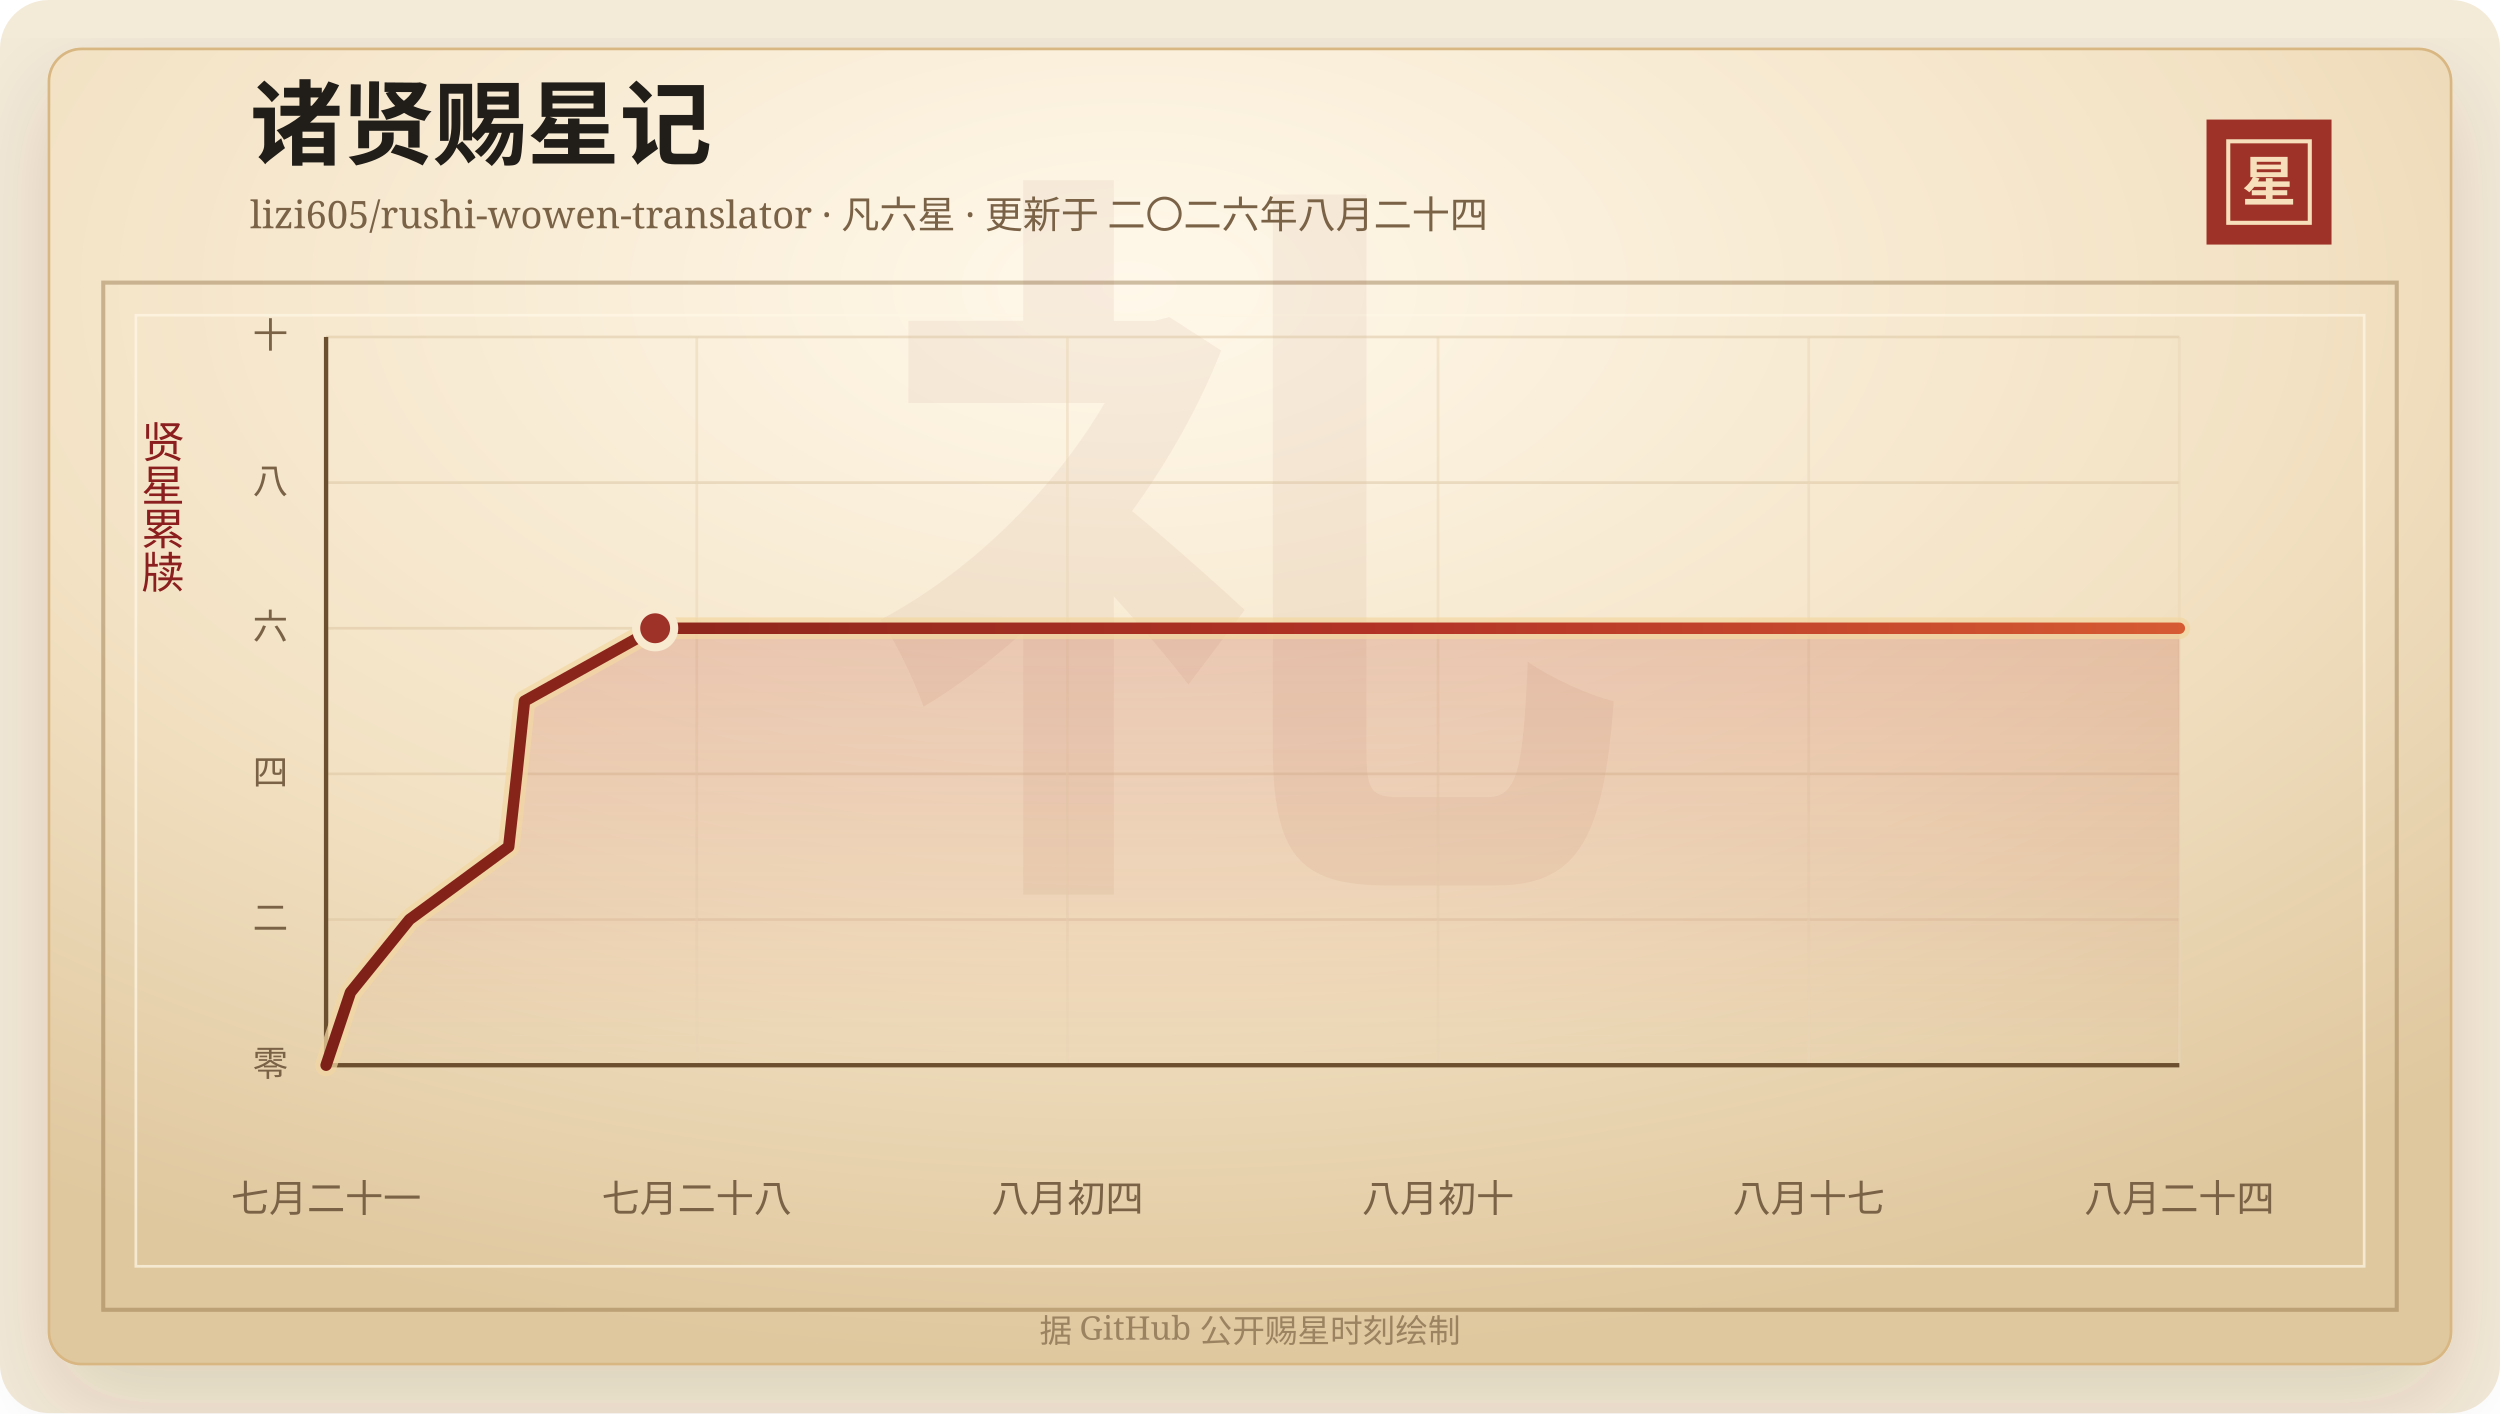
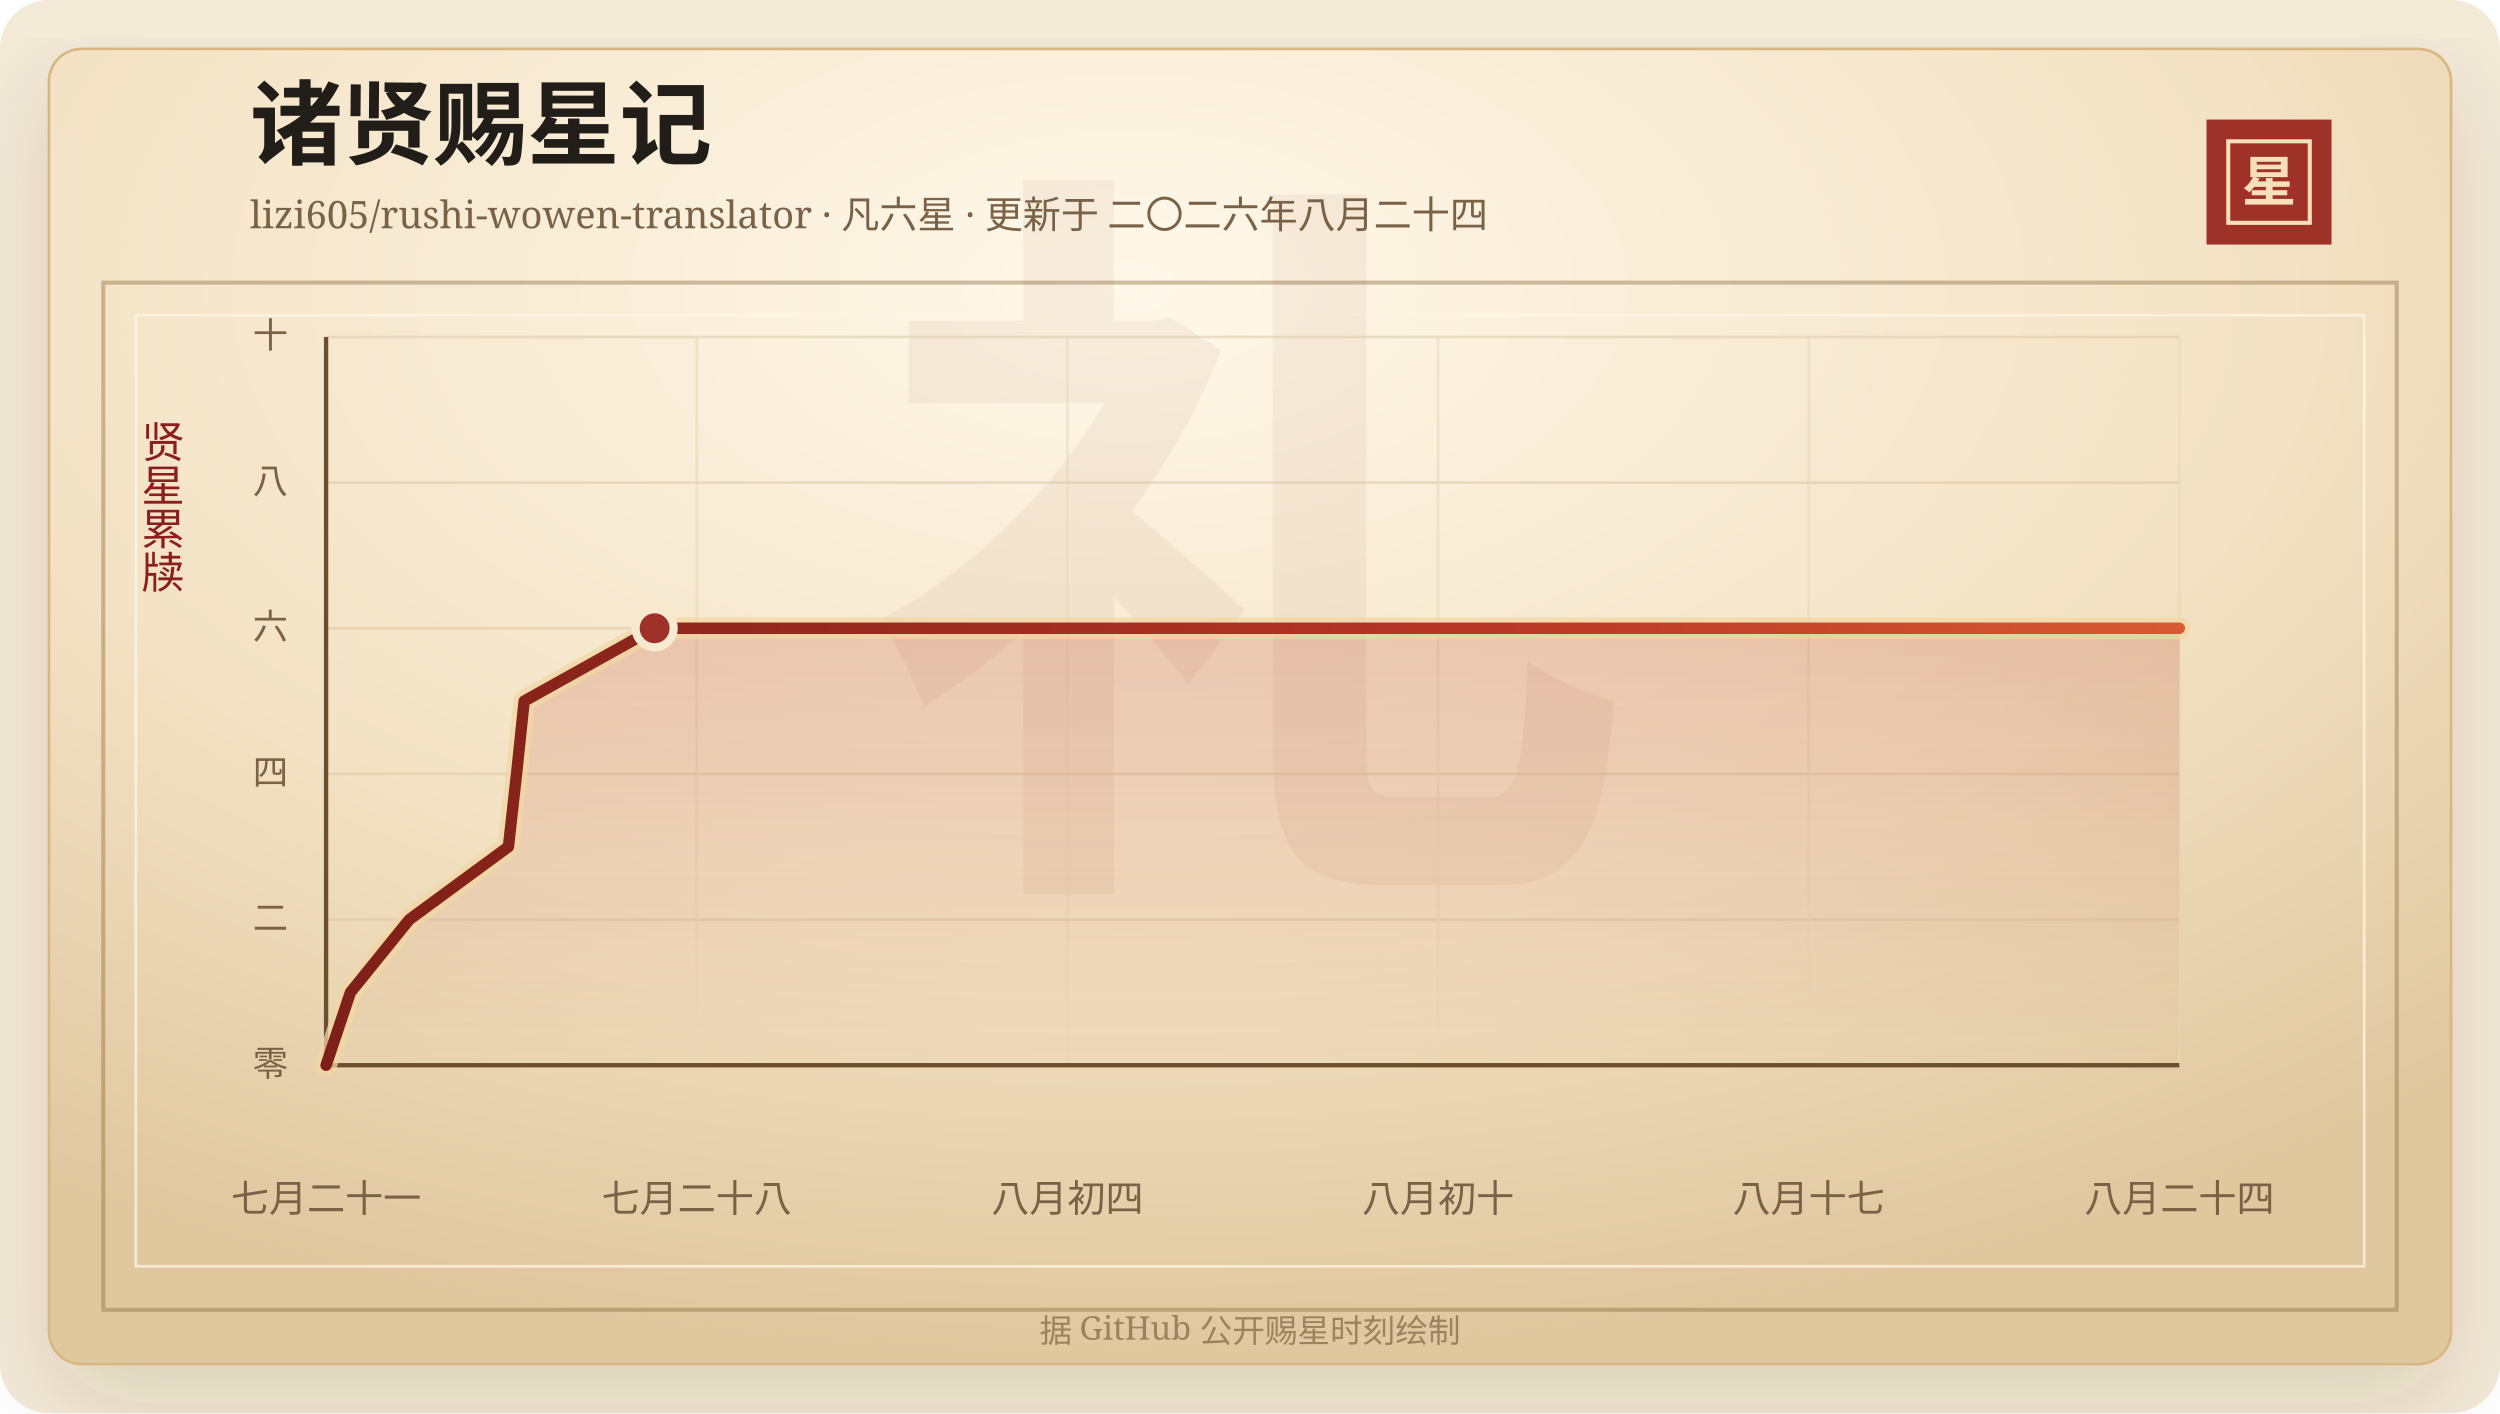
<svg xmlns="http://www.w3.org/2000/svg" width="920" height="520" viewBox="0 0 920 520" role="img" aria-labelledby="title desc">
  <defs>
    <linearGradient id="line" x1="0" x2="1" y1="0" y2="0">
      <stop offset="0%" stop-color="#7d2017" />
      <stop offset="58%" stop-color="#b33426" />
      <stop offset="100%" stop-color="#d65a32" />
    </linearGradient>
    <linearGradient id="area" x1="0" x2="0" y1="0" y2="1">
      <stop offset="0%" stop-color="#b33426" stop-opacity="0.2" />
      <stop offset="100%" stop-color="#b33426" stop-opacity="0" />
    </linearGradient>
    <radialGradient id="paper" cx="45%" cy="18%" r="82%">
      <stop offset="0%" stop-color="#fff8ea" />
      <stop offset="58%" stop-color="#f3e2c4" />
      <stop offset="100%" stop-color="#dfc79e" />
    </radialGradient>
    <filter id="shadow" x="-20%" y="-20%" width="140%" height="140%">
      <feDropShadow dx="0" dy="14" stdDeviation="18" flood-color="#3b2a20" flood-opacity="0.14" />
    </filter>
  </defs>
  <rect width="920" height="520" rx="18" fill="#f4ead8" />
  <rect x="18" y="18" width="884" height="484" rx="12" fill="url(#paper)" stroke="#d8b783" filter="url(#shadow)" />
  <rect x="38" y="104" width="844" height="378" fill="none" stroke="#8c6b3f" stroke-opacity="0.42" stroke-width="1.5" />
  <rect x="50" y="116" width="820" height="350" fill="none" stroke="#fff7e5" stroke-opacity="0.72" />
  <text x="460" y="304" text-anchor="middle" fill="#8c342a" fill-opacity="0.06" font-family="Songti SC, STSong, SimSun, serif" font-size="280" font-weight="700">礼</text>
  <text x="92" y="58" fill="#211d18" font-family="Songti SC, STSong, SimSun, serif" font-size="34" font-weight="700">诸贤赐星记</text>
  <text x="92" y="84" fill="#7a6247" font-family="Songti SC, STSong, SimSun, serif" font-size="14.0">lizi605/rushi-wowen-translator · 凡六星 · 更新于 二〇二六年八月二十四</text>
  <rect x="812" y="44" width="46" height="46" fill="#9e3228" />
  <rect x="820" y="52" width="30" height="30" fill="none" stroke="#f6dfba" stroke-width="1.5" />
  <text x="835" y="74" text-anchor="middle" fill="#f6dfba" font-family="Songti SC, STSong, SimSun, serif" font-size="20" font-weight="700">星</text>
  <text x="60" y="166" text-anchor="middle" fill="#8b1e1e" font-family="Songti SC, STSong, SimSun, serif" font-size="16" writing-mode="vertical-rl">贤星累牍</text>
  <line x1="120" y1="392.00" x2="802" y2="392.00" stroke="#d9c29e" stroke-opacity="0.48" />
  <text x="106" y="396.00" text-anchor="end" fill="#7a6247" font-family="Songti SC, STSong, SimSun, serif" font-size="13">零</text>
  <line x1="120" y1="338.40" x2="802" y2="338.40" stroke="#d9c29e" stroke-opacity="0.48" />
  <text x="106" y="342.40" text-anchor="end" fill="#7a6247" font-family="Songti SC, STSong, SimSun, serif" font-size="13">二</text>
  <line x1="120" y1="284.80" x2="802" y2="284.80" stroke="#d9c29e" stroke-opacity="0.48" />
  <text x="106" y="288.80" text-anchor="end" fill="#7a6247" font-family="Songti SC, STSong, SimSun, serif" font-size="13">四</text>
  <line x1="120" y1="231.20" x2="802" y2="231.20" stroke="#d9c29e" stroke-opacity="0.48" />
  <text x="106" y="235.20" text-anchor="end" fill="#7a6247" font-family="Songti SC, STSong, SimSun, serif" font-size="13">六</text>
  <line x1="120" y1="177.60" x2="802" y2="177.60" stroke="#d9c29e" stroke-opacity="0.48" />
  <text x="106" y="181.60" text-anchor="end" fill="#7a6247" font-family="Songti SC, STSong, SimSun, serif" font-size="13">八</text>
  <line x1="120" y1="124.00" x2="802" y2="124.00" stroke="#d9c29e" stroke-opacity="0.48" />
  <text x="106" y="128.00" text-anchor="end" fill="#7a6247" font-family="Songti SC, STSong, SimSun, serif" font-size="13">十</text>
  <line x1="120.00" y1="124" x2="120.00" y2="392" stroke="#ead6b7" stroke-opacity="0.54" />
  <text x="120.00" y="446" text-anchor="middle" fill="#7a6247" font-family="Songti SC, STSong, SimSun, serif" font-size="14">七月二十一</text>
  <line x1="256.40" y1="124" x2="256.40" y2="392" stroke="#ead6b7" stroke-opacity="0.54" />
  <text x="256.40" y="446" text-anchor="middle" fill="#7a6247" font-family="Songti SC, STSong, SimSun, serif" font-size="14">七月二十八</text>
  <line x1="392.80" y1="124" x2="392.80" y2="392" stroke="#ead6b7" stroke-opacity="0.54" />
  <text x="392.80" y="446" text-anchor="middle" fill="#7a6247" font-family="Songti SC, STSong, SimSun, serif" font-size="14">八月初四</text>
  <line x1="529.20" y1="124" x2="529.20" y2="392" stroke="#ead6b7" stroke-opacity="0.54" />
  <text x="529.20" y="446" text-anchor="middle" fill="#7a6247" font-family="Songti SC, STSong, SimSun, serif" font-size="14">八月初十</text>
  <line x1="665.60" y1="124" x2="665.60" y2="392" stroke="#ead6b7" stroke-opacity="0.54" />
  <text x="665.60" y="446" text-anchor="middle" fill="#7a6247" font-family="Songti SC, STSong, SimSun, serif" font-size="14">八月十七</text>
  <line x1="802.00" y1="124" x2="802.00" y2="392" stroke="#ead6b7" stroke-opacity="0.54" />
  <text x="802.00" y="446" text-anchor="middle" fill="#7a6247" font-family="Songti SC, STSong, SimSun, serif" font-size="14">八月二十四</text>
  <line x1="120" y1="392" x2="802" y2="392" stroke="#6c4f2e" stroke-width="1.6" />
  <line x1="120" y1="124" x2="120" y2="392" stroke="#6c4f2e" stroke-width="1.6" />
-   <polygon points="120.00,392.00 120.00,392.00 128.97,365.20 150.69,338.40 187.20,311.60 190.20,284.80 193.01,258.00 241.10,231.20 802.00,231.20 802.00,392.00" fill="url(#area)" />
-   <polyline points="120.00,392.00 128.97,365.20 150.69,338.40 187.20,311.60 190.20,284.80 193.01,258.00 241.10,231.20 802.00,231.20" fill="none" stroke="#f3d7a2" stroke-width="8" stroke-linecap="round" stroke-linejoin="round" opacity="0.72" />
-   <polyline points="120.00,392.00 128.97,365.20 150.69,338.40 187.20,311.60 190.20,284.80 193.01,258.00 241.10,231.20 802.00,231.20" fill="none" stroke="url(#line)" stroke-width="4.2" stroke-linecap="round" stroke-linejoin="round" />
-   <circle cx="241.10" cy="231.20" r="7" fill="#9e3228" stroke="#f7ead1" stroke-width="3" />
+   <polygon points="120.00,392.00 120.00,392.00 128.96,365.20 150.64,338.40 187.10,311.60 190.09,284.80 192.90,258.00 240.91,231.20 802.00,231.20 802.00,392.00" fill="url(#area)" />
+   <polyline points="120.00,392.00 128.96,365.20 150.64,338.40 187.10,311.60 190.09,284.80 192.90,258.00 240.91,231.20 802.00,231.20" fill="none" stroke="#f3d7a2" stroke-width="8" stroke-linecap="round" stroke-linejoin="round" opacity="0.72" />
+   <polyline points="120.00,392.00 128.96,365.20 150.64,338.40 187.10,311.60 190.09,284.80 192.90,258.00 240.91,231.20 802.00,231.20" fill="none" stroke="url(#line)" stroke-width="4.2" stroke-linecap="round" stroke-linejoin="round" />
+   <circle cx="240.91" cy="231.20" r="7" fill="#9e3228" stroke="#f7ead1" stroke-width="3" />
  <text x="460" y="494" text-anchor="middle" fill="#9b8361" font-family="Songti SC, STSong, SimSun, serif" font-size="12">据 GitHub 公开赐星时刻绘制</text>
</svg>
